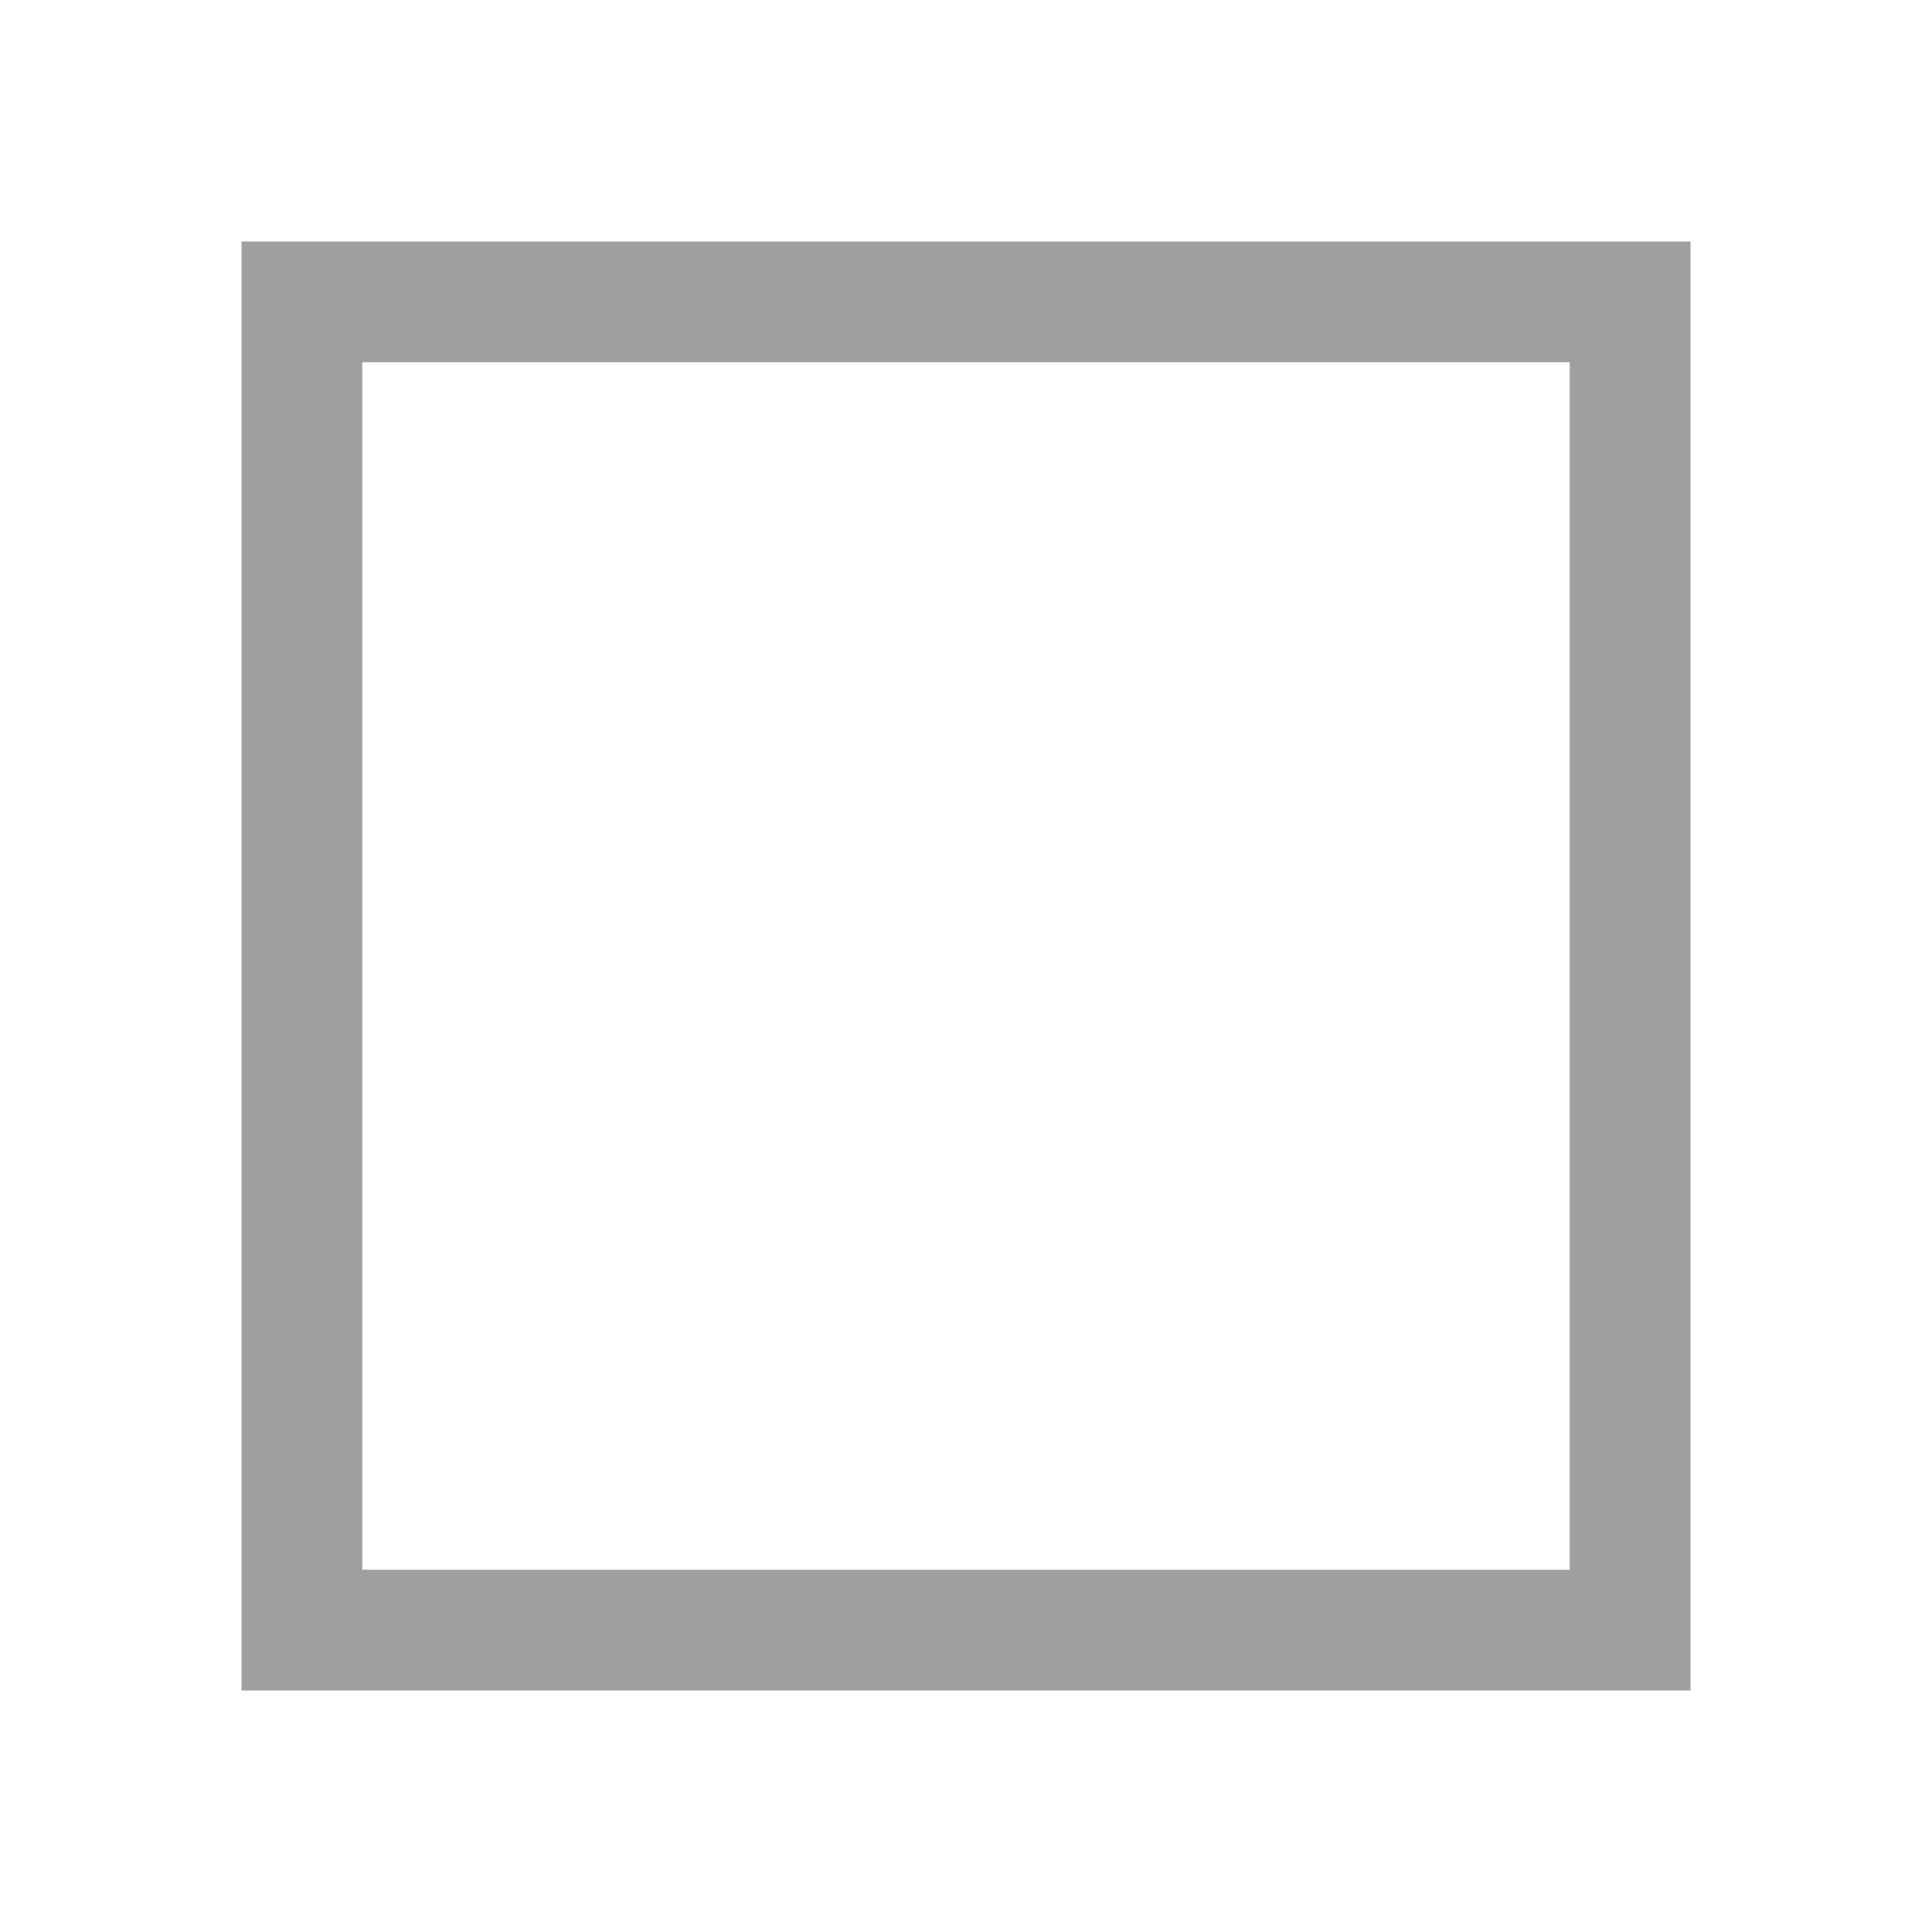
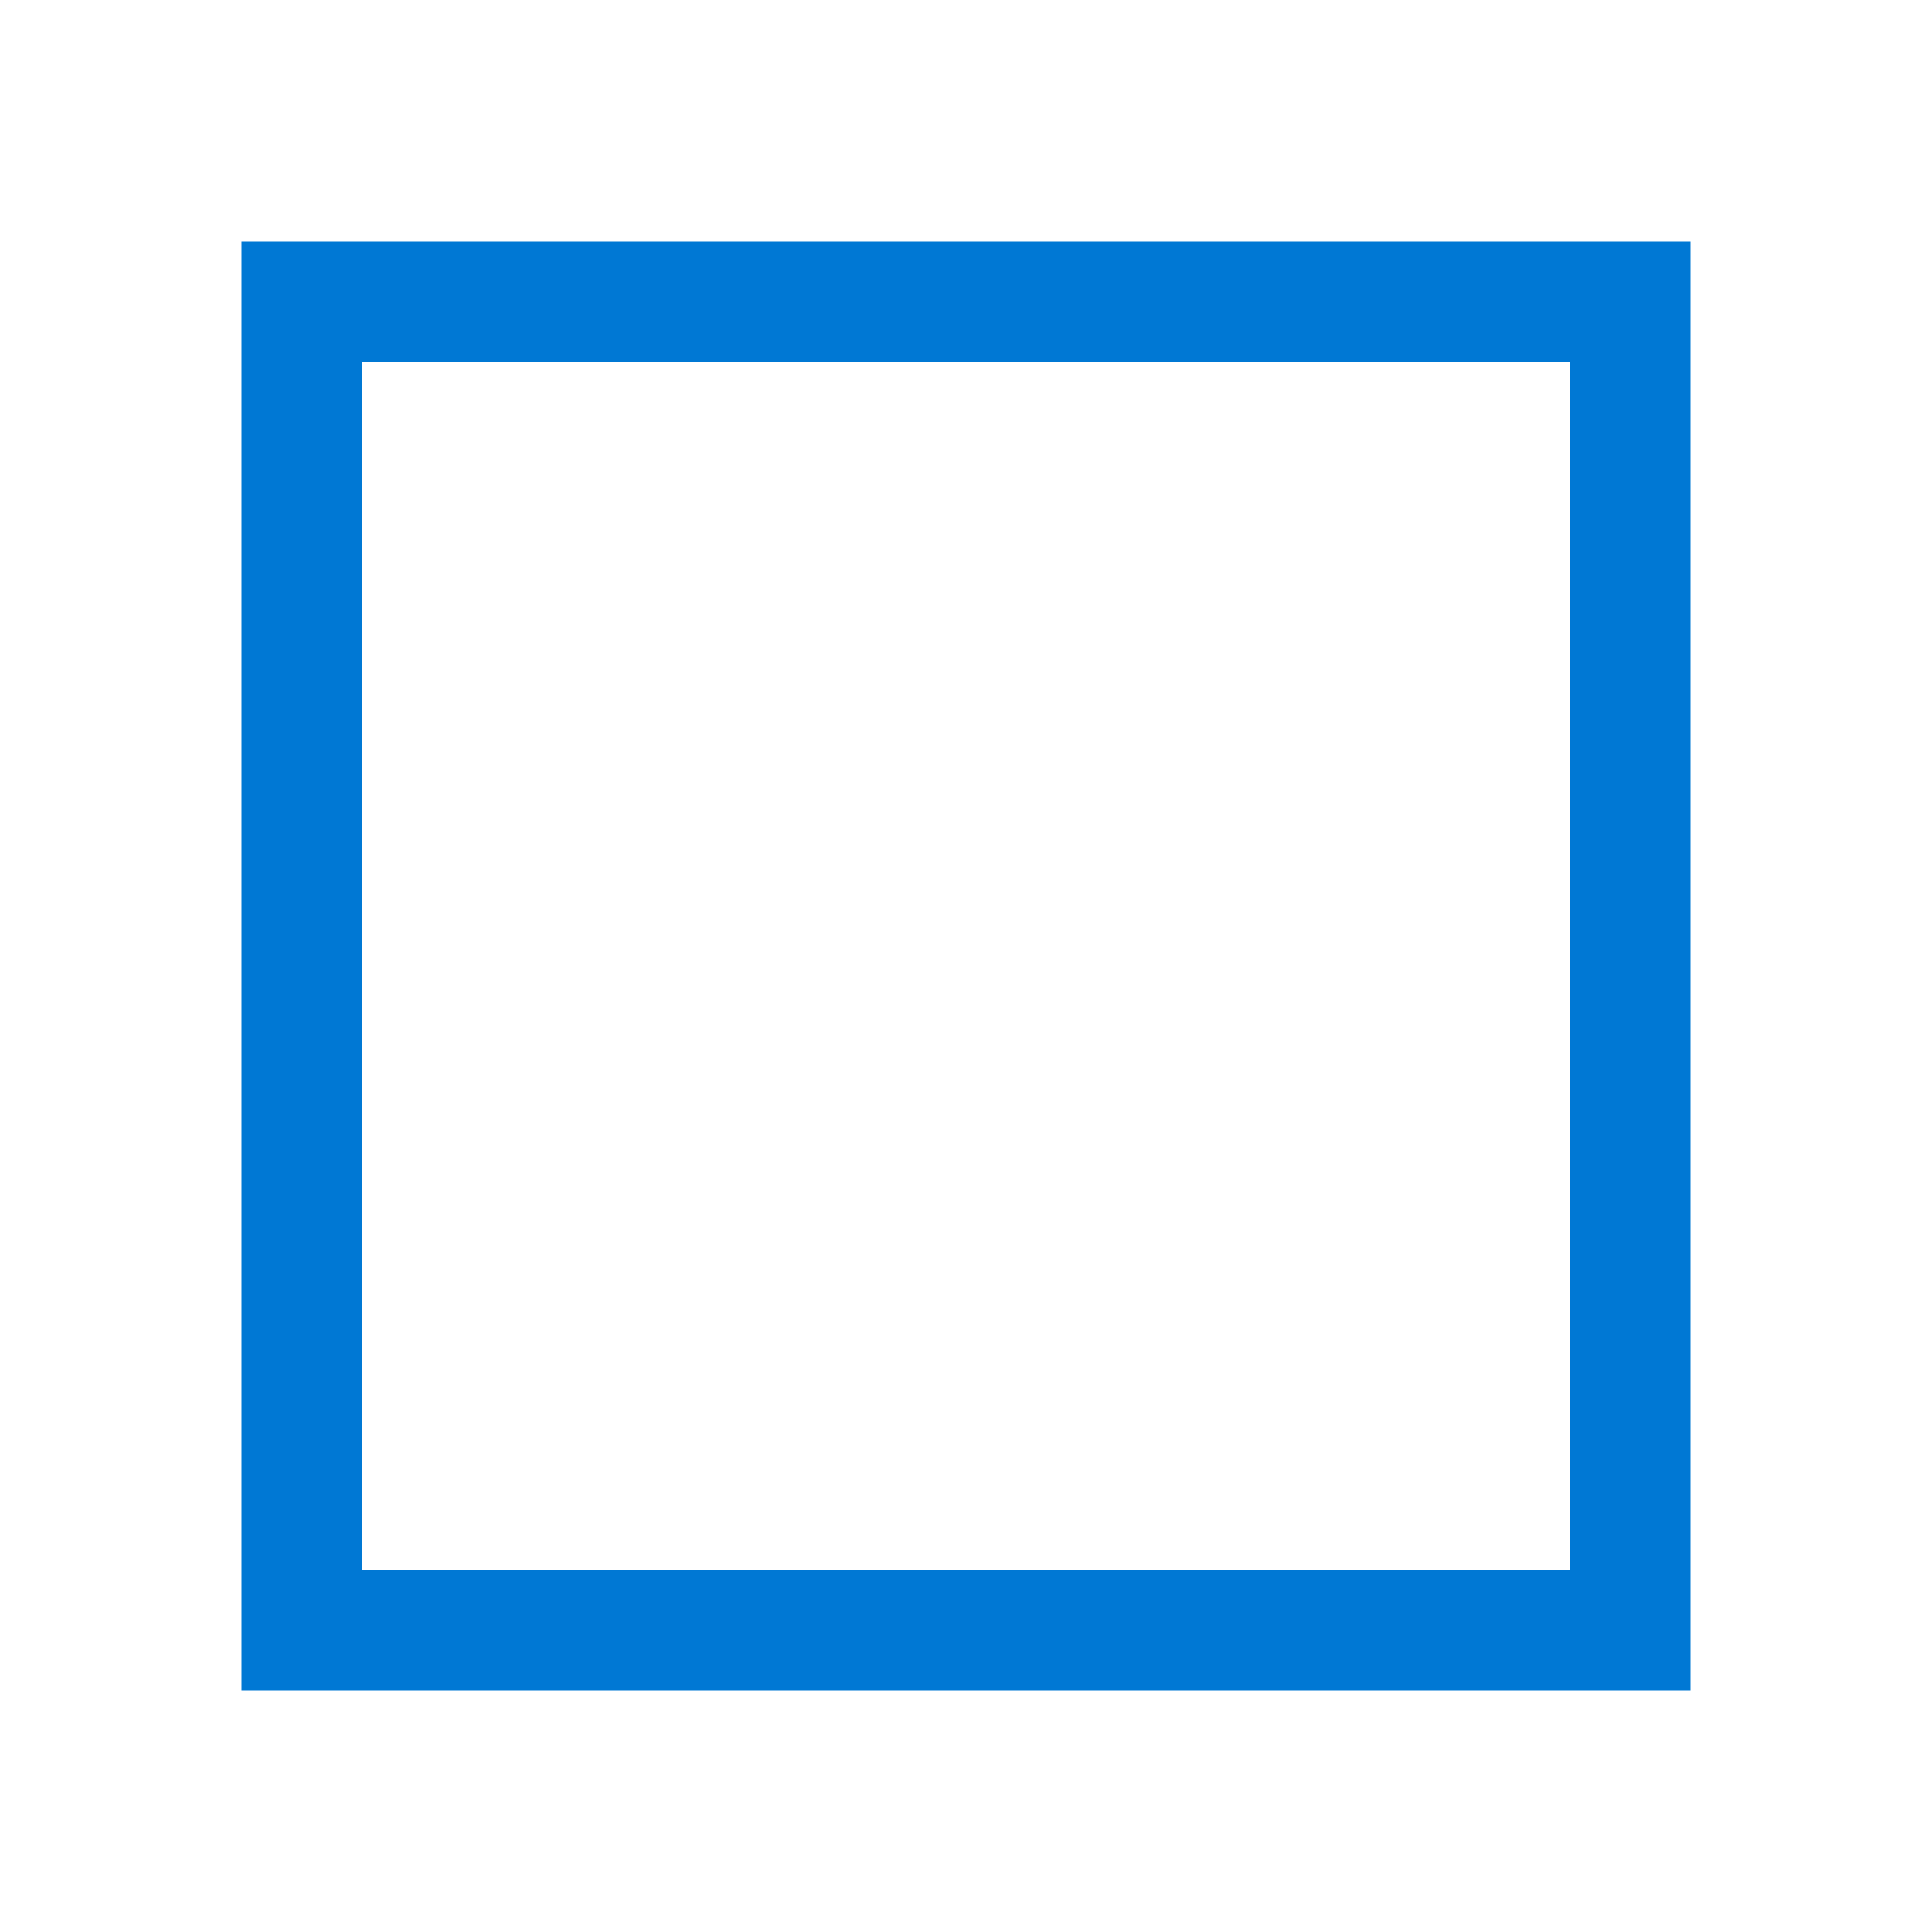
<svg xmlns="http://www.w3.org/2000/svg" width="16" height="16" viewBox="0 0 16 16" fill="none">
-   <path d="M13 3V13H3V3H13ZM14 2H2V14H14V2Z" fill="#A19F9D" />
+   <path d="M13 3V13H3V3H13ZM14 2H2V14H14V2Z" fill="#0078D4" />
</svg>
